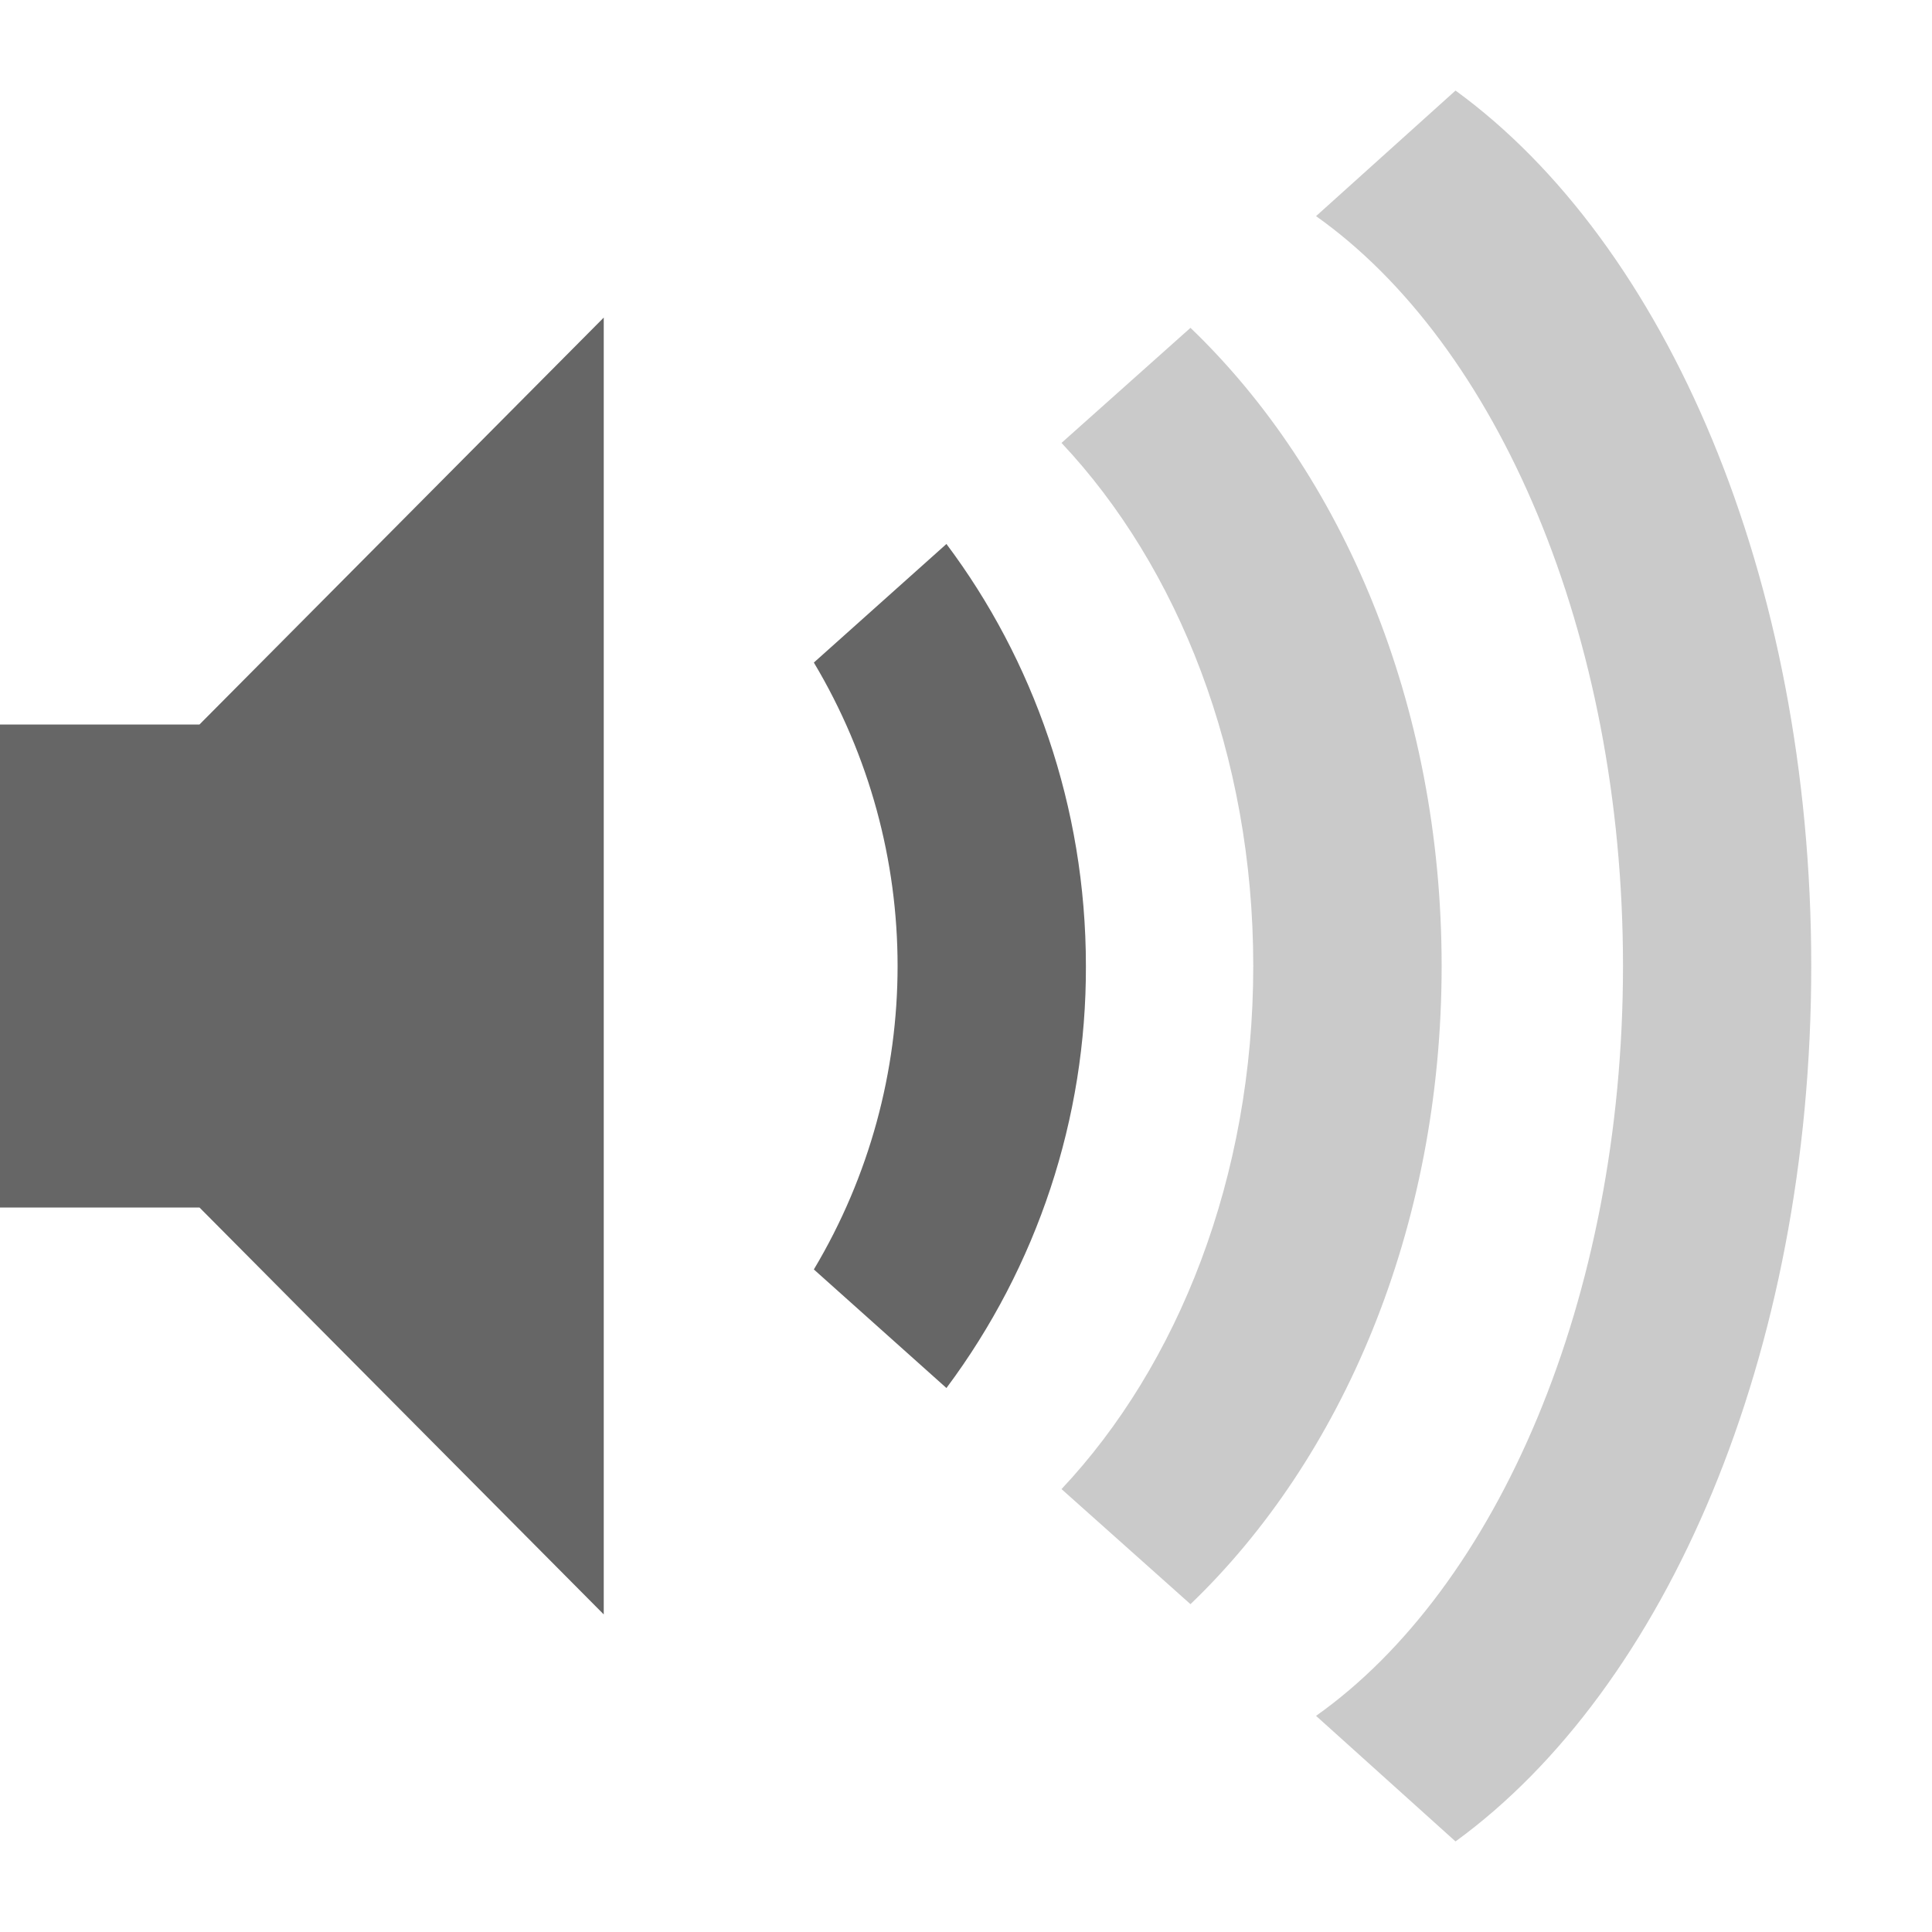
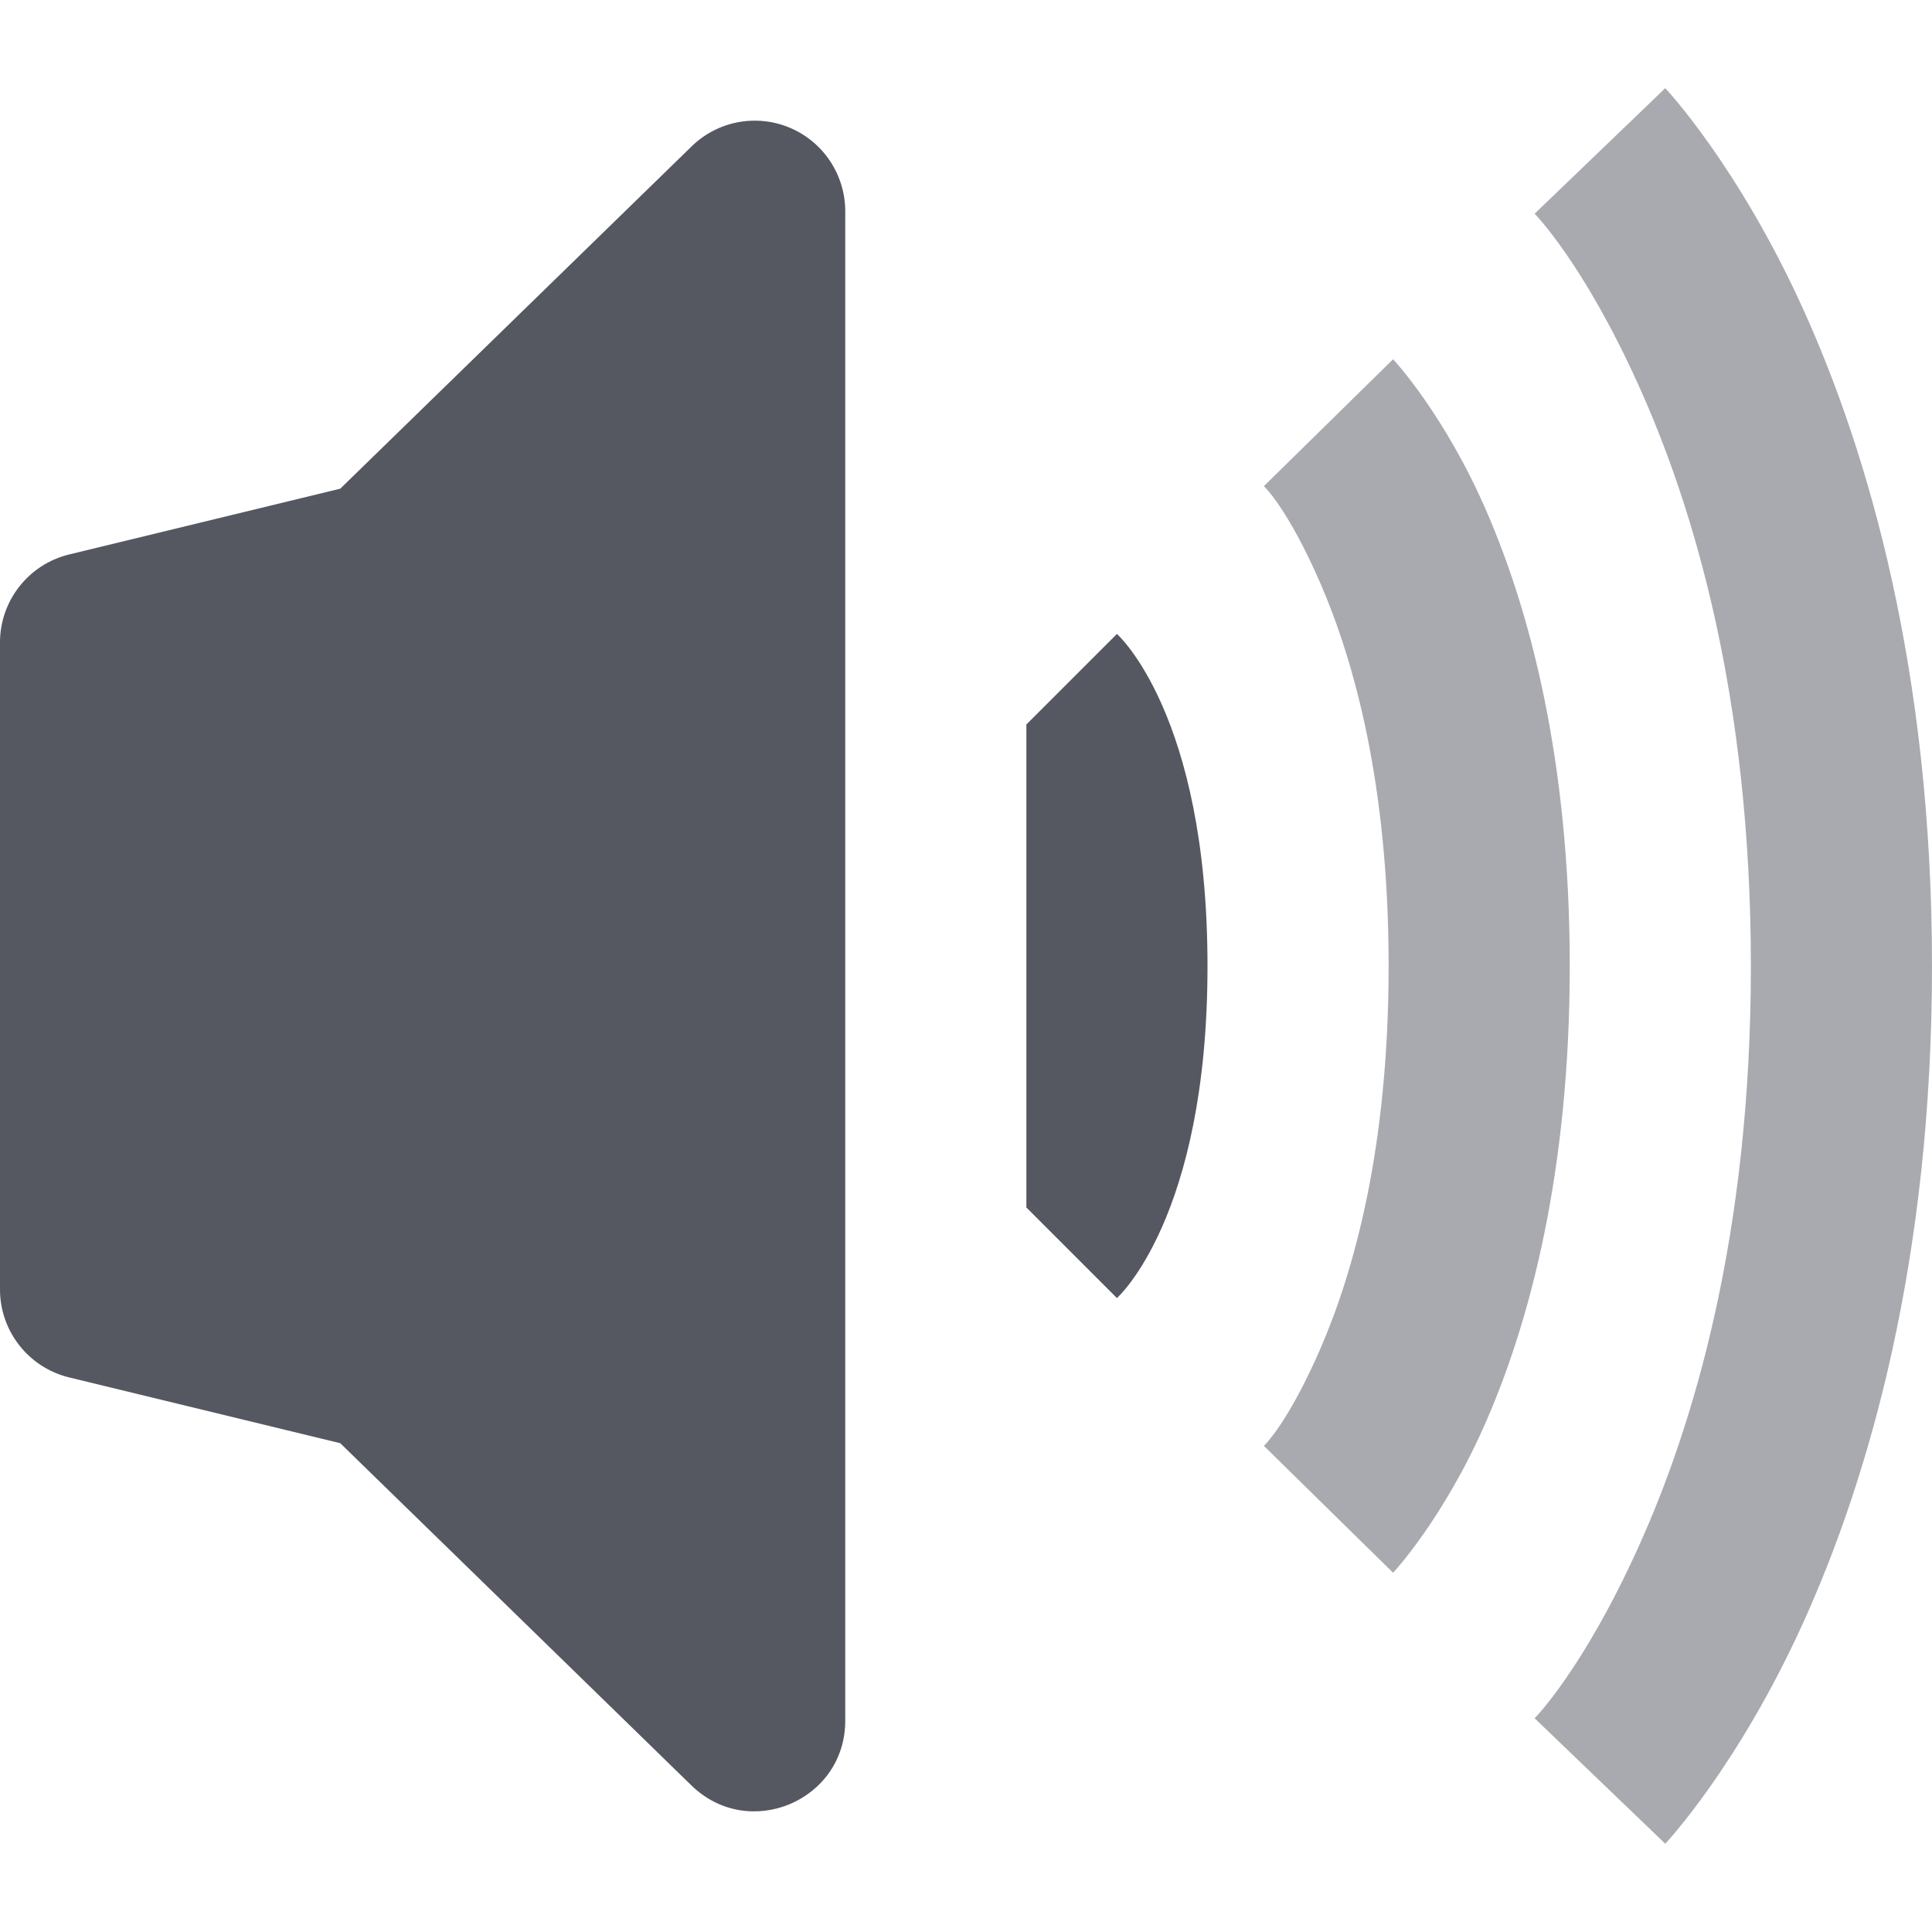
<svg xmlns="http://www.w3.org/2000/svg" height="16" width="16" id="svg2" version="1.1">
  <defs id="defs14" />
-   <g color="#bebebe" transform="translate(-313 291)" id="g4">
-     <path d="M328-283c0-3.225-1.204-5.982-2.946-7.25l-1.155 1.04c1.5 1.062 2.542 3.453 2.542 6.21s-1.042 5.148-2.542 6.21l1.155 1.04c1.742-1.268 2.946-4.025 2.946-7.25z" fill="#666" opacity=".35" overflow="visible" style="marker:none" id="path6" />
-     <path d="M324.939-283c0-2.18-.829-4.085-2.08-5.285l-1.068.953c.965 1.026 1.588 2.582 1.588 4.332s-.623 3.306-1.588 4.332l1.068.953c1.251-1.2 2.08-3.104 2.08-5.285z" fill="#666" opacity=".35" overflow="visible" style="marker:none" id="path8" />
-     <path d="M321.993-283c0-1.326-.44-2.542-1.155-3.495l-1.098.982a4.9 4.9 0 0 1 0 5.026l1.098.982a5.813 5.813 0 0 0 1.155-3.495zM313-285v4h1.652l3.348 3.37v-10.74l-3.348 3.37z" fill="#666" overflow="visible" style="marker:none" id="path10" />
-   </g>
+   <path style="color:#000000;fill:#555761;stroke-linejoin:round;-inkscape-stroke:none;paint-order:markers fill stroke" d="M 6.541,1.058 C 6.263,0.941 5.942,1.002 5.727,1.213 L 2.818,4.047 0.572,4.592 C 0.236,4.674 -8.1898201e-4,4.976 0,5.322 v 5.355 c -8.1912075e-4,0.346 0.236,0.648 0.572,0.73 l 2.246,0.545 2.908,2.834 C 6.202,15.25 7,14.913 7,14.25 V 1.75 C 7,1.448 6.819,1.175 6.541,1.058 Z" id="path64256" />
+   <path style="color:#000000;fill:#555761;stroke-linejoin:round;-inkscape-stroke:none;paint-order:markers fill stroke" d="M 9.25,5.25 8.5,6 v 4 l 0.75,0.75 C 9.25,10.75 10,10.088 10,8 10,5.912 9.25,5.25 9.25,5.25 Z" id="path95579" />
+   <path style="color:#000000;fill:#555761;stroke-linejoin:round;-inkscape-stroke:none;paint-order:markers fill stroke;fill-opacity:0.5" d="m 11.537,2.975 -1.07,1.051 c 0,0 0.199,0.184 0.471,0.812 C 11.209,5.466 11.5,6.483 11.5,8 c 0,1.517 -0.291,2.534 -0.562,3.162 -0.272,0.628 -0.471,0.812 -0.471,0.812 l 1.07,1.051 c 0,0 0.425,-0.453 0.777,-1.268 C 12.667,10.943 13,9.71 13,8 13,6.29 12.667,5.057 12.314,4.242 11.962,3.427 11.537,2.975 11.537,2.975 Z" id="path100266" />
+   <path style="color:#000000;fill:#555761;stroke-linejoin:round;-inkscape-stroke:none;paint-order:markers fill stroke;fill-opacity:0.5" d="M 13.791,0.73 12.709,1.77 c 0,0 0.398,0.399 0.857,1.412 C 14.025,4.194 14.5,5.771 14.5,8 c 0,2.229 -0.475,3.806 -0.934,4.818 -0.459,1.013 -0.857,1.412 -0.857,1.412 l 1.082,1.039 c 0,0 0.602,-0.638 1.143,-1.832 C 15.475,12.243 16,10.443 16,8 16,5.557 15.475,3.757 14.934,2.562 14.393,1.368 13.791,0.73 13.791,0.73 Z" id="path100270" />
</svg>
